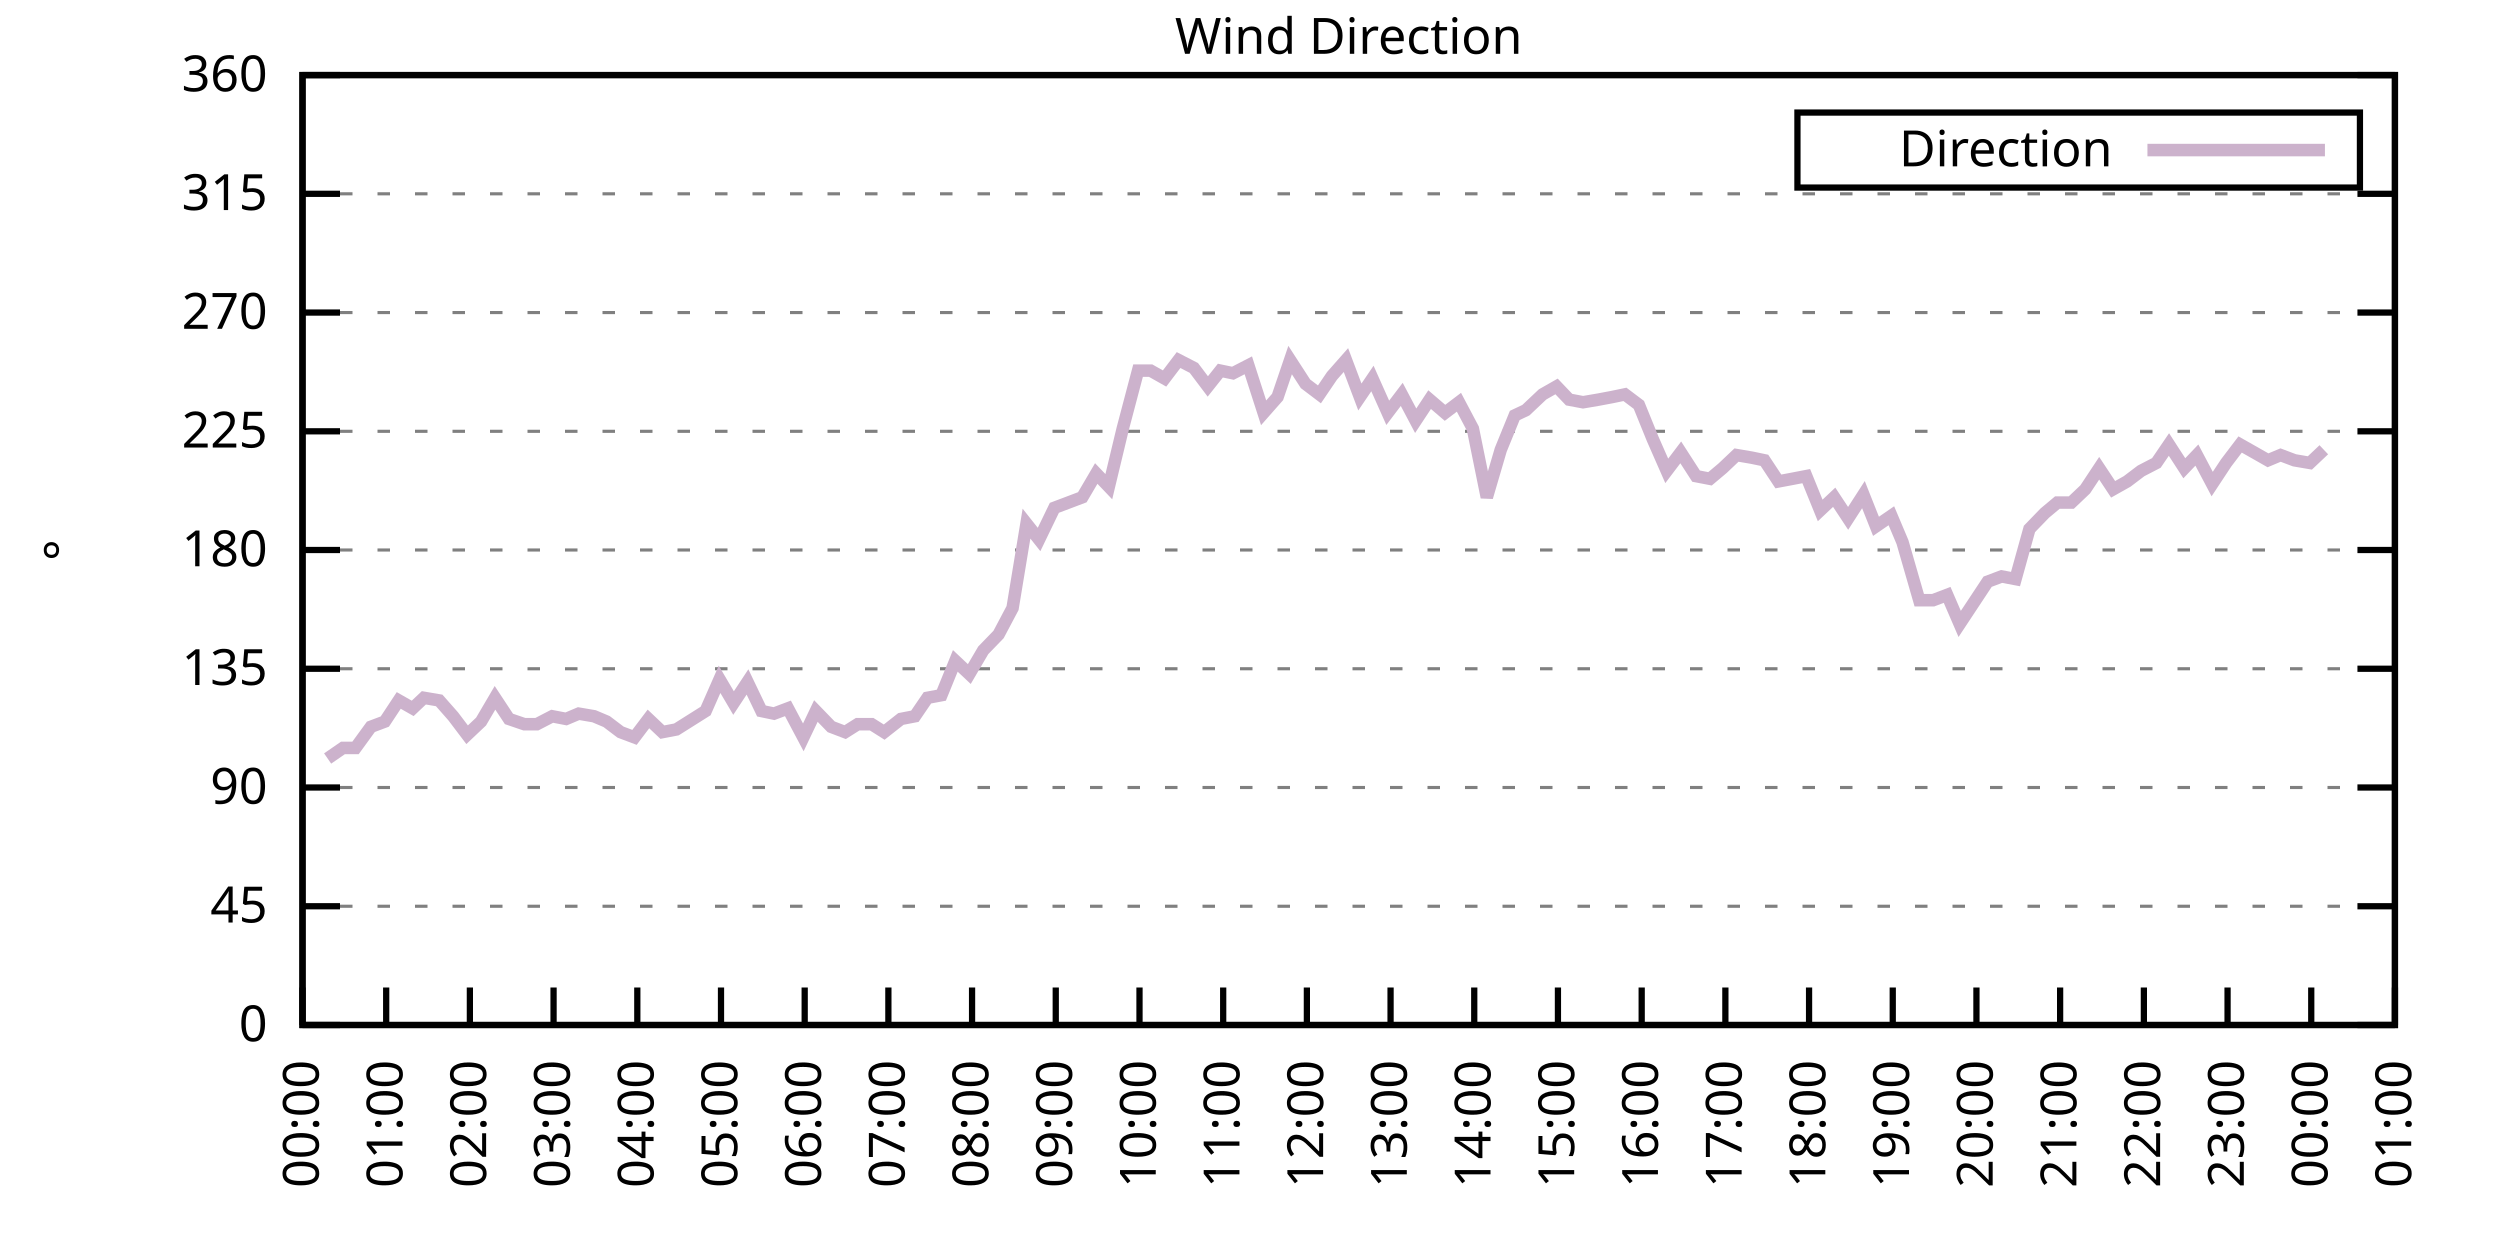
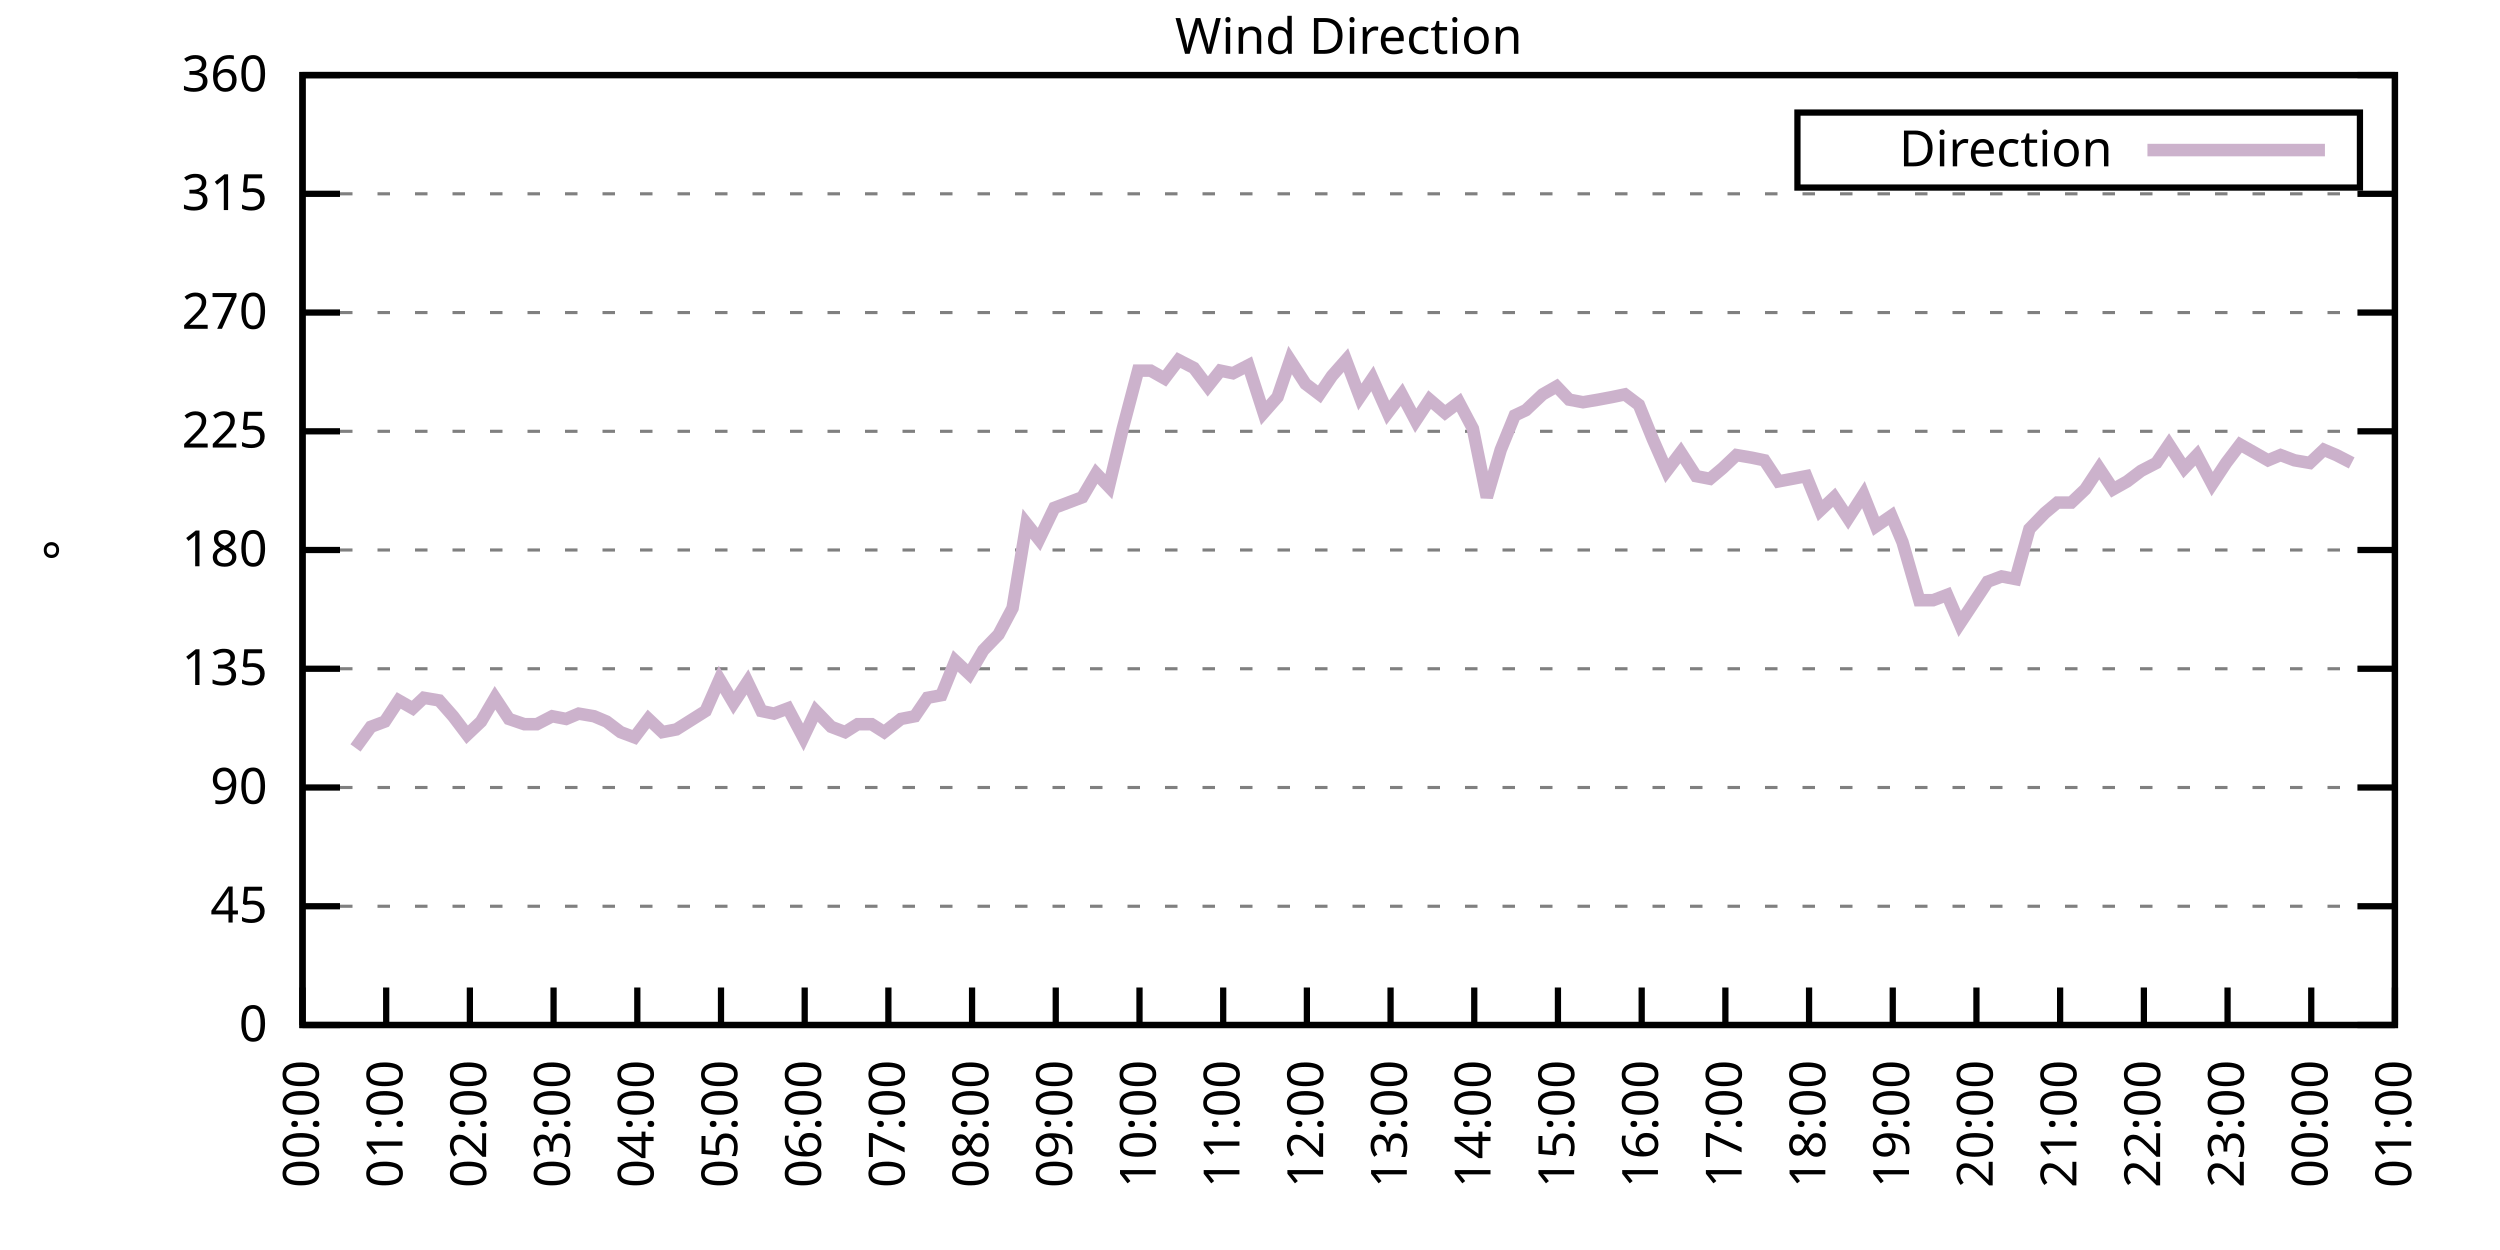
<svg xmlns="http://www.w3.org/2000/svg" xmlns:xlink="http://www.w3.org/1999/xlink" width="400" height="200" viewBox="0 0 400 200">
  <g id="gnuplot_canvas">
    <rect x="0" y="0" width="400" height="200" fill="none" />
    <defs>
      <circle id="gpDot" r="0.5" stroke-width="0.5" stroke="currentColor" />
      <path id="gpPt0" stroke-width="0.333" stroke="currentColor" d="M-1,0 h2 M0,-1 v2" />
      <path id="gpPt1" stroke-width="0.333" stroke="currentColor" d="M-1,-1 L1,1 M1,-1 L-1,1" />
      <path id="gpPt2" stroke-width="0.333" stroke="currentColor" d="M-1,0 L1,0 M0,-1 L0,1 M-1,-1 L1,1 M-1,1 L1,-1" />
      <rect id="gpPt3" stroke-width="0.333" stroke="currentColor" x="-1" y="-1" width="2" height="2" />
      <rect id="gpPt4" stroke-width="0.333" stroke="currentColor" fill="currentColor" x="-1" y="-1" width="2" height="2" />
      <circle id="gpPt5" stroke-width="0.333" stroke="currentColor" cx="0" cy="0" r="1" />
      <use xlink:href="#gpPt5" id="gpPt6" fill="currentColor" stroke="none" />
      <path id="gpPt7" stroke-width="0.333" stroke="currentColor" d="M0,-1.33 L-1.33,0.67 L1.33,0.67 z" />
      <use xlink:href="#gpPt7" id="gpPt8" fill="currentColor" stroke="none" />
      <use xlink:href="#gpPt7" id="gpPt9" stroke="currentColor" transform="rotate(180)" />
      <use xlink:href="#gpPt9" id="gpPt10" fill="currentColor" stroke="none" />
      <use xlink:href="#gpPt3" id="gpPt11" stroke="currentColor" transform="rotate(45)" />
      <use xlink:href="#gpPt11" id="gpPt12" fill="currentColor" stroke="none" />
      <path id="gpPt13" stroke-width="0.333" stroke="currentColor" d="M0,1.330 L1.265,0.411 L0.782,-1.067 L-0.782,-1.076 L-1.265,0.411 z" />
      <use xlink:href="#gpPt13" id="gpPt14" fill="currentColor" stroke="none" />
      <filter id="textbox" filterUnits="objectBoundingBox" x="0" y="0" height="1" width="1">
        <feFlood flood-color="white" flood-opacity="1" result="bgnd" />
        <feComposite in="SourceGraphic" in2="bgnd" operator="atop" />
      </filter>
      <filter id="greybox" filterUnits="objectBoundingBox" x="0" y="0" height="1" width="1">
        <feFlood flood-color="lightgrey" flood-opacity="1" result="grey" />
        <feComposite in="SourceGraphic" in2="grey" operator="atop" />
      </filter>
    </defs>
    <g fill="none" color="white" stroke="currentColor" stroke-width="1.00" stroke-linecap="butt" stroke-linejoin="miter">
</g>
    <g fill="none" color="black" stroke="currentColor" stroke-width="1.00" stroke-linecap="butt" stroke-linejoin="miter">
      <g stroke="none" shape-rendering="crispEdges">
        <polygon fill="rgb(255, 255, 255)" points="48.40,164.00 383.18,164.00 383.18,12.02 48.40,12.02 " />
      </g>
    </g>
    <g fill="none" color="black" stroke="currentColor" stroke-width="1.00" stroke-linecap="butt" stroke-linejoin="miter">
</g>
    <g fill="none" color="black" stroke="black" stroke-width="0.50" stroke-linecap="butt" stroke-linejoin="miter">
</g>
    <g fill="none" color="gray" stroke="currentColor" stroke-width="0.50" stroke-linecap="butt" stroke-linejoin="miter">
      <path stroke="gray" stroke-dasharray="2,4" class="gridline" d="M48.40,164.00 L383.19,164.00  " />
    </g>
    <g fill="none" color="gray" stroke="gray" stroke-width="1.00" stroke-linecap="butt" stroke-linejoin="miter">
</g>
    <g fill="none" color="black" stroke="currentColor" stroke-width="1.00" stroke-linecap="butt" stroke-linejoin="miter">
      <path stroke="black" d="M48.40,164.00 L54.40,164.00 M383.19,164.00 L377.19,164.00  " />
      <g transform="translate(42.80,166.60)" stroke="none" fill="black" font-family="Sans" font-size="8.00" text-anchor="end">
        <text>
          <tspan font-family="Sans"> 0</tspan>
        </text>
      </g>
    </g>
    <g fill="none" color="black" stroke="currentColor" stroke-width="1.00" stroke-linecap="butt" stroke-linejoin="miter">
</g>
    <g fill="none" color="black" stroke="black" stroke-width="0.50" stroke-linecap="butt" stroke-linejoin="miter">
</g>
    <g fill="none" color="gray" stroke="currentColor" stroke-width="0.50" stroke-linecap="butt" stroke-linejoin="miter">
      <path stroke="gray" stroke-dasharray="2,4" class="gridline" d="M48.40,145.00 L383.19,145.00  " />
    </g>
    <g fill="none" color="gray" stroke="gray" stroke-width="1.00" stroke-linecap="butt" stroke-linejoin="miter">
</g>
    <g fill="none" color="black" stroke="currentColor" stroke-width="1.00" stroke-linecap="butt" stroke-linejoin="miter">
      <path stroke="black" d="M48.40,145.00 L54.40,145.00 M383.19,145.00 L377.19,145.00  " />
      <g transform="translate(42.80,147.60)" stroke="none" fill="black" font-family="Sans" font-size="8.00" text-anchor="end">
        <text>
          <tspan font-family="Sans"> 45</tspan>
        </text>
      </g>
    </g>
    <g fill="none" color="black" stroke="currentColor" stroke-width="1.00" stroke-linecap="butt" stroke-linejoin="miter">
</g>
    <g fill="none" color="black" stroke="black" stroke-width="0.50" stroke-linecap="butt" stroke-linejoin="miter">
</g>
    <g fill="none" color="gray" stroke="currentColor" stroke-width="0.50" stroke-linecap="butt" stroke-linejoin="miter">
      <path stroke="gray" stroke-dasharray="2,4" class="gridline" d="M48.40,126.00 L383.19,126.00  " />
    </g>
    <g fill="none" color="gray" stroke="gray" stroke-width="1.00" stroke-linecap="butt" stroke-linejoin="miter">
</g>
    <g fill="none" color="black" stroke="currentColor" stroke-width="1.00" stroke-linecap="butt" stroke-linejoin="miter">
      <path stroke="black" d="M48.40,126.00 L54.40,126.00 M383.19,126.00 L377.19,126.00  " />
      <g transform="translate(42.80,128.60)" stroke="none" fill="black" font-family="Sans" font-size="8.00" text-anchor="end">
        <text>
          <tspan font-family="Sans"> 90</tspan>
        </text>
      </g>
    </g>
    <g fill="none" color="black" stroke="currentColor" stroke-width="1.00" stroke-linecap="butt" stroke-linejoin="miter">
</g>
    <g fill="none" color="black" stroke="black" stroke-width="0.50" stroke-linecap="butt" stroke-linejoin="miter">
</g>
    <g fill="none" color="gray" stroke="currentColor" stroke-width="0.50" stroke-linecap="butt" stroke-linejoin="miter">
      <path stroke="gray" stroke-dasharray="2,4" class="gridline" d="M48.40,107.00 L383.19,107.00  " />
    </g>
    <g fill="none" color="gray" stroke="gray" stroke-width="1.00" stroke-linecap="butt" stroke-linejoin="miter">
</g>
    <g fill="none" color="black" stroke="currentColor" stroke-width="1.00" stroke-linecap="butt" stroke-linejoin="miter">
      <path stroke="black" d="M48.40,107.00 L54.40,107.00 M383.19,107.00 L377.19,107.00  " />
      <g transform="translate(42.80,109.60)" stroke="none" fill="black" font-family="Sans" font-size="8.00" text-anchor="end">
        <text>
          <tspan font-family="Sans"> 135</tspan>
        </text>
      </g>
    </g>
    <g fill="none" color="black" stroke="currentColor" stroke-width="1.00" stroke-linecap="butt" stroke-linejoin="miter">
</g>
    <g fill="none" color="black" stroke="black" stroke-width="0.50" stroke-linecap="butt" stroke-linejoin="miter">
</g>
    <g fill="none" color="gray" stroke="currentColor" stroke-width="0.50" stroke-linecap="butt" stroke-linejoin="miter">
      <path stroke="gray" stroke-dasharray="2,4" class="gridline" d="M48.40,88.00 L383.19,88.00  " />
    </g>
    <g fill="none" color="gray" stroke="gray" stroke-width="1.00" stroke-linecap="butt" stroke-linejoin="miter">
</g>
    <g fill="none" color="black" stroke="currentColor" stroke-width="1.00" stroke-linecap="butt" stroke-linejoin="miter">
      <path stroke="black" d="M48.40,88.00 L54.40,88.00 M383.19,88.00 L377.19,88.00  " />
      <g transform="translate(42.80,90.60)" stroke="none" fill="black" font-family="Sans" font-size="8.00" text-anchor="end">
        <text>
          <tspan font-family="Sans"> 180</tspan>
        </text>
      </g>
    </g>
    <g fill="none" color="black" stroke="currentColor" stroke-width="1.00" stroke-linecap="butt" stroke-linejoin="miter">
</g>
    <g fill="none" color="black" stroke="black" stroke-width="0.50" stroke-linecap="butt" stroke-linejoin="miter">
</g>
    <g fill="none" color="gray" stroke="currentColor" stroke-width="0.50" stroke-linecap="butt" stroke-linejoin="miter">
      <path stroke="gray" stroke-dasharray="2,4" class="gridline" d="M48.40,69.01 L383.19,69.01  " />
    </g>
    <g fill="none" color="gray" stroke="gray" stroke-width="1.00" stroke-linecap="butt" stroke-linejoin="miter">
</g>
    <g fill="none" color="black" stroke="currentColor" stroke-width="1.00" stroke-linecap="butt" stroke-linejoin="miter">
      <path stroke="black" d="M48.40,69.01 L54.40,69.01 M383.19,69.01 L377.19,69.01  " />
      <g transform="translate(42.80,71.61)" stroke="none" fill="black" font-family="Sans" font-size="8.00" text-anchor="end">
        <text>
          <tspan font-family="Sans"> 225</tspan>
        </text>
      </g>
    </g>
    <g fill="none" color="black" stroke="currentColor" stroke-width="1.00" stroke-linecap="butt" stroke-linejoin="miter">
</g>
    <g fill="none" color="black" stroke="black" stroke-width="0.50" stroke-linecap="butt" stroke-linejoin="miter">
</g>
    <g fill="none" color="gray" stroke="currentColor" stroke-width="0.50" stroke-linecap="butt" stroke-linejoin="miter">
      <path stroke="gray" stroke-dasharray="2,4" class="gridline" d="M48.40,50.01 L383.19,50.01  " />
    </g>
    <g fill="none" color="gray" stroke="gray" stroke-width="1.00" stroke-linecap="butt" stroke-linejoin="miter">
</g>
    <g fill="none" color="black" stroke="currentColor" stroke-width="1.00" stroke-linecap="butt" stroke-linejoin="miter">
      <path stroke="black" d="M48.40,50.01 L54.40,50.01 M383.19,50.01 L377.19,50.01  " />
      <g transform="translate(42.80,52.61)" stroke="none" fill="black" font-family="Sans" font-size="8.00" text-anchor="end">
        <text>
          <tspan font-family="Sans"> 270</tspan>
        </text>
      </g>
    </g>
    <g fill="none" color="black" stroke="currentColor" stroke-width="1.00" stroke-linecap="butt" stroke-linejoin="miter">
</g>
    <g fill="none" color="black" stroke="black" stroke-width="0.50" stroke-linecap="butt" stroke-linejoin="miter">
</g>
    <g fill="none" color="gray" stroke="currentColor" stroke-width="0.50" stroke-linecap="butt" stroke-linejoin="miter">
      <path stroke="gray" stroke-dasharray="2,4" class="gridline" d="M48.40,31.01 L383.19,31.01  " />
    </g>
    <g fill="none" color="gray" stroke="gray" stroke-width="1.00" stroke-linecap="butt" stroke-linejoin="miter">
</g>
    <g fill="none" color="black" stroke="currentColor" stroke-width="1.00" stroke-linecap="butt" stroke-linejoin="miter">
      <path stroke="black" d="M48.40,31.01 L54.40,31.01 M383.19,31.01 L377.19,31.01  " />
      <g transform="translate(42.80,33.61)" stroke="none" fill="black" font-family="Sans" font-size="8.00" text-anchor="end">
        <text>
          <tspan font-family="Sans"> 315</tspan>
        </text>
      </g>
    </g>
    <g fill="none" color="black" stroke="currentColor" stroke-width="1.00" stroke-linecap="butt" stroke-linejoin="miter">
</g>
    <g fill="none" color="black" stroke="black" stroke-width="0.50" stroke-linecap="butt" stroke-linejoin="miter">
</g>
    <g fill="none" color="gray" stroke="currentColor" stroke-width="0.50" stroke-linecap="butt" stroke-linejoin="miter">
      <path stroke="gray" stroke-dasharray="2,4" class="gridline" d="M48.40,12.01 L383.19,12.01  " />
    </g>
    <g fill="none" color="gray" stroke="gray" stroke-width="1.00" stroke-linecap="butt" stroke-linejoin="miter">
</g>
    <g fill="none" color="black" stroke="currentColor" stroke-width="1.00" stroke-linecap="butt" stroke-linejoin="miter">
      <path stroke="black" d="M48.40,12.01 L54.40,12.01 M383.19,12.01 L377.19,12.01  " />
      <g transform="translate(42.80,14.61)" stroke="none" fill="black" font-family="Sans" font-size="8.00" text-anchor="end">
        <text>
          <tspan font-family="Sans"> 360</tspan>
        </text>
      </g>
    </g>
    <g fill="none" color="black" stroke="currentColor" stroke-width="1.00" stroke-linecap="butt" stroke-linejoin="miter">
      <path stroke="black" d="M48.40,164.00 L48.40,158.00  " />
      <g transform="translate(51.00,169.60) rotate(270.00)" stroke="none" fill="black" font-family="Sans" font-size="8.00" text-anchor="end">
        <text>
          <tspan font-family="Sans">00:00</tspan>
        </text>
      </g>
    </g>
    <g fill="none" color="black" stroke="currentColor" stroke-width="1.00" stroke-linecap="butt" stroke-linejoin="miter">
      <path stroke="black" d="M61.79,164.00 L61.79,158.00  " />
      <g transform="translate(64.39,169.60) rotate(270.00)" stroke="none" fill="black" font-family="Sans" font-size="8.00" text-anchor="end">
        <text>
          <tspan font-family="Sans">01:00</tspan>
        </text>
      </g>
    </g>
    <g fill="none" color="black" stroke="currentColor" stroke-width="1.00" stroke-linecap="butt" stroke-linejoin="miter">
      <path stroke="black" d="M75.18,164.00 L75.18,158.00  " />
      <g transform="translate(77.78,169.60) rotate(270.00)" stroke="none" fill="black" font-family="Sans" font-size="8.00" text-anchor="end">
        <text>
          <tspan font-family="Sans">02:00</tspan>
        </text>
      </g>
    </g>
    <g fill="none" color="black" stroke="currentColor" stroke-width="1.00" stroke-linecap="butt" stroke-linejoin="miter">
      <path stroke="black" d="M88.57,164.00 L88.57,158.00  " />
      <g transform="translate(91.17,169.60) rotate(270.00)" stroke="none" fill="black" font-family="Sans" font-size="8.00" text-anchor="end">
        <text>
          <tspan font-family="Sans">03:00</tspan>
        </text>
      </g>
    </g>
    <g fill="none" color="black" stroke="currentColor" stroke-width="1.00" stroke-linecap="butt" stroke-linejoin="miter">
      <path stroke="black" d="M101.97,164.00 L101.97,158.00  " />
      <g transform="translate(104.57,169.60) rotate(270.00)" stroke="none" fill="black" font-family="Sans" font-size="8.00" text-anchor="end">
        <text>
          <tspan font-family="Sans">04:00</tspan>
        </text>
      </g>
    </g>
    <g fill="none" color="black" stroke="currentColor" stroke-width="1.00" stroke-linecap="butt" stroke-linejoin="miter">
      <path stroke="black" d="M115.36,164.00 L115.36,158.00  " />
      <g transform="translate(117.96,169.60) rotate(270.00)" stroke="none" fill="black" font-family="Sans" font-size="8.00" text-anchor="end">
        <text>
          <tspan font-family="Sans">05:00</tspan>
        </text>
      </g>
    </g>
    <g fill="none" color="black" stroke="currentColor" stroke-width="1.00" stroke-linecap="butt" stroke-linejoin="miter">
      <path stroke="black" d="M128.75,164.00 L128.75,158.00  " />
      <g transform="translate(131.35,169.60) rotate(270.00)" stroke="none" fill="black" font-family="Sans" font-size="8.00" text-anchor="end">
        <text>
          <tspan font-family="Sans">06:00</tspan>
        </text>
      </g>
    </g>
    <g fill="none" color="black" stroke="currentColor" stroke-width="1.00" stroke-linecap="butt" stroke-linejoin="miter">
      <path stroke="black" d="M142.14,164.00 L142.14,158.00  " />
      <g transform="translate(144.74,169.60) rotate(270.00)" stroke="none" fill="black" font-family="Sans" font-size="8.00" text-anchor="end">
        <text>
          <tspan font-family="Sans">07:00</tspan>
        </text>
      </g>
    </g>
    <g fill="none" color="black" stroke="currentColor" stroke-width="1.00" stroke-linecap="butt" stroke-linejoin="miter">
      <path stroke="black" d="M155.53,164.00 L155.53,158.00  " />
      <g transform="translate(158.13,169.60) rotate(270.00)" stroke="none" fill="black" font-family="Sans" font-size="8.00" text-anchor="end">
        <text>
          <tspan font-family="Sans">08:00</tspan>
        </text>
      </g>
    </g>
    <g fill="none" color="black" stroke="currentColor" stroke-width="1.00" stroke-linecap="butt" stroke-linejoin="miter">
      <path stroke="black" d="M168.92,164.00 L168.92,158.00  " />
      <g transform="translate(171.52,169.60) rotate(270.00)" stroke="none" fill="black" font-family="Sans" font-size="8.00" text-anchor="end">
        <text>
          <tspan font-family="Sans">09:00</tspan>
        </text>
      </g>
    </g>
    <g fill="none" color="black" stroke="currentColor" stroke-width="1.00" stroke-linecap="butt" stroke-linejoin="miter">
      <path stroke="black" d="M182.32,164.00 L182.32,158.00  " />
      <g transform="translate(184.92,169.60) rotate(270.00)" stroke="none" fill="black" font-family="Sans" font-size="8.00" text-anchor="end">
        <text>
          <tspan font-family="Sans">10:00</tspan>
        </text>
      </g>
    </g>
    <g fill="none" color="black" stroke="currentColor" stroke-width="1.00" stroke-linecap="butt" stroke-linejoin="miter">
      <path stroke="black" d="M195.71,164.00 L195.71,158.00  " />
      <g transform="translate(198.31,169.60) rotate(270.00)" stroke="none" fill="black" font-family="Sans" font-size="8.00" text-anchor="end">
        <text>
          <tspan font-family="Sans">11:00</tspan>
        </text>
      </g>
    </g>
    <g fill="none" color="black" stroke="currentColor" stroke-width="1.00" stroke-linecap="butt" stroke-linejoin="miter">
      <path stroke="black" d="M209.10,164.00 L209.10,158.00  " />
      <g transform="translate(211.70,169.60) rotate(270.00)" stroke="none" fill="black" font-family="Sans" font-size="8.00" text-anchor="end">
        <text>
          <tspan font-family="Sans">12:00</tspan>
        </text>
      </g>
    </g>
    <g fill="none" color="black" stroke="currentColor" stroke-width="1.00" stroke-linecap="butt" stroke-linejoin="miter">
      <path stroke="black" d="M222.49,164.00 L222.49,158.00  " />
      <g transform="translate(225.09,169.60) rotate(270.00)" stroke="none" fill="black" font-family="Sans" font-size="8.00" text-anchor="end">
        <text>
          <tspan font-family="Sans">13:00</tspan>
        </text>
      </g>
    </g>
    <g fill="none" color="black" stroke="currentColor" stroke-width="1.00" stroke-linecap="butt" stroke-linejoin="miter">
      <path stroke="black" d="M235.88,164.00 L235.88,158.00  " />
      <g transform="translate(238.48,169.60) rotate(270.00)" stroke="none" fill="black" font-family="Sans" font-size="8.00" text-anchor="end">
        <text>
          <tspan font-family="Sans">14:00</tspan>
        </text>
      </g>
    </g>
    <g fill="none" color="black" stroke="currentColor" stroke-width="1.00" stroke-linecap="butt" stroke-linejoin="miter">
      <path stroke="black" d="M249.27,164.00 L249.27,158.00  " />
      <g transform="translate(251.87,169.60) rotate(270.00)" stroke="none" fill="black" font-family="Sans" font-size="8.00" text-anchor="end">
        <text>
          <tspan font-family="Sans">15:00</tspan>
        </text>
      </g>
    </g>
    <g fill="none" color="black" stroke="currentColor" stroke-width="1.00" stroke-linecap="butt" stroke-linejoin="miter">
      <path stroke="black" d="M262.67,164.00 L262.67,158.00  " />
      <g transform="translate(265.27,169.60) rotate(270.00)" stroke="none" fill="black" font-family="Sans" font-size="8.00" text-anchor="end">
        <text>
          <tspan font-family="Sans">16:00</tspan>
        </text>
      </g>
    </g>
    <g fill="none" color="black" stroke="currentColor" stroke-width="1.00" stroke-linecap="butt" stroke-linejoin="miter">
      <path stroke="black" d="M276.06,164.00 L276.06,158.00  " />
      <g transform="translate(278.66,169.60) rotate(270.00)" stroke="none" fill="black" font-family="Sans" font-size="8.00" text-anchor="end">
        <text>
          <tspan font-family="Sans">17:00</tspan>
        </text>
      </g>
    </g>
    <g fill="none" color="black" stroke="currentColor" stroke-width="1.00" stroke-linecap="butt" stroke-linejoin="miter">
      <path stroke="black" d="M289.45,164.00 L289.45,158.00  " />
      <g transform="translate(292.05,169.60) rotate(270.00)" stroke="none" fill="black" font-family="Sans" font-size="8.00" text-anchor="end">
        <text>
          <tspan font-family="Sans">18:00</tspan>
        </text>
      </g>
    </g>
    <g fill="none" color="black" stroke="currentColor" stroke-width="1.00" stroke-linecap="butt" stroke-linejoin="miter">
      <path stroke="black" d="M302.84,164.00 L302.84,158.00  " />
      <g transform="translate(305.44,169.60) rotate(270.00)" stroke="none" fill="black" font-family="Sans" font-size="8.00" text-anchor="end">
        <text>
          <tspan font-family="Sans">19:00</tspan>
        </text>
      </g>
    </g>
    <g fill="none" color="black" stroke="currentColor" stroke-width="1.00" stroke-linecap="butt" stroke-linejoin="miter">
      <path stroke="black" d="M316.23,164.00 L316.23,158.00  " />
      <g transform="translate(318.83,169.60) rotate(270.00)" stroke="none" fill="black" font-family="Sans" font-size="8.00" text-anchor="end">
        <text>
          <tspan font-family="Sans">20:00</tspan>
        </text>
      </g>
    </g>
    <g fill="none" color="black" stroke="currentColor" stroke-width="1.00" stroke-linecap="butt" stroke-linejoin="miter">
      <path stroke="black" d="M329.62,164.00 L329.62,158.00  " />
      <g transform="translate(332.22,169.60) rotate(270.00)" stroke="none" fill="black" font-family="Sans" font-size="8.00" text-anchor="end">
        <text>
          <tspan font-family="Sans">21:00</tspan>
        </text>
      </g>
    </g>
    <g fill="none" color="black" stroke="currentColor" stroke-width="1.00" stroke-linecap="butt" stroke-linejoin="miter">
      <path stroke="black" d="M343.02,164.00 L343.02,158.00  " />
      <g transform="translate(345.62,169.60) rotate(270.00)" stroke="none" fill="black" font-family="Sans" font-size="8.00" text-anchor="end">
        <text>
          <tspan font-family="Sans">22:00</tspan>
        </text>
      </g>
    </g>
    <g fill="none" color="black" stroke="currentColor" stroke-width="1.00" stroke-linecap="butt" stroke-linejoin="miter">
      <path stroke="black" d="M356.41,164.00 L356.41,158.00  " />
      <g transform="translate(359.01,169.60) rotate(270.00)" stroke="none" fill="black" font-family="Sans" font-size="8.00" text-anchor="end">
        <text>
          <tspan font-family="Sans">23:00</tspan>
        </text>
      </g>
    </g>
    <g fill="none" color="black" stroke="currentColor" stroke-width="1.00" stroke-linecap="butt" stroke-linejoin="miter">
      <path stroke="black" d="M369.80,164.00 L369.80,158.00  " />
      <g transform="translate(372.40,169.60) rotate(270.00)" stroke="none" fill="black" font-family="Sans" font-size="8.00" text-anchor="end">
        <text>
          <tspan font-family="Sans">00:00</tspan>
        </text>
      </g>
    </g>
    <g fill="none" color="black" stroke="currentColor" stroke-width="1.00" stroke-linecap="butt" stroke-linejoin="miter">
      <path stroke="black" d="M383.19,164.00 L383.19,158.00  " />
      <g transform="translate(385.79,169.60) rotate(270.00)" stroke="none" fill="black" font-family="Sans" font-size="8.00" text-anchor="end">
        <text>
          <tspan font-family="Sans">01:00</tspan>
        </text>
      </g>
    </g>
    <g fill="none" color="black" stroke="currentColor" stroke-width="1.00" stroke-linecap="butt" stroke-linejoin="miter">
</g>
    <g fill="none" color="black" stroke="currentColor" stroke-width="1.00" stroke-linecap="butt" stroke-linejoin="miter">
      <path stroke="black" d="M48.40,12.01 L48.40,164.00 L383.19,164.00 L383.19,12.01 L48.40,12.01 Z  " />
    </g>
    <g fill="none" color="black" stroke="currentColor" stroke-width="1.00" stroke-linecap="butt" stroke-linejoin="miter">
</g>
    <g fill="none" color="black" stroke="currentColor" stroke-width="1.00" stroke-linecap="butt" stroke-linejoin="miter">
      <path stroke="black" d="M287.59,30.01 L287.59,18.01 L377.59,18.01 L377.59,30.01 L287.59,30.01 Z  " />
    </g>
    <g id="Wind_direction_plot_1">
      <g fill="none" color="white" stroke="black" stroke-width="2.00" stroke-linecap="butt" stroke-linejoin="miter">
</g>
      <g fill="none" color="black" stroke="currentColor" stroke-width="2.00" stroke-linecap="butt" stroke-linejoin="miter">
        <g transform="translate(337.99,26.61)" stroke="none" fill="black" font-family="Sans" font-size="8.00" text-anchor="end">
          <text>
            <tspan font-family="Sans">Direction</tspan>
          </text>
        </g>
      </g>
      <g fill="none" color="black" stroke="currentColor" stroke-width="2.00" stroke-linecap="butt" stroke-linejoin="miter">
-         <path stroke="rgb(204, 178, 204)" d="M343.59,24.01 L371.99,24.01 M52.42,121.36 L54.87,119.67 L56.88,119.67 L59.34,116.29 L61.57,115.45 L63.80,112.07   L66.03,113.34 L67.82,111.65 L70.27,112.07 L72.50,114.60 L74.74,117.56 L76.97,115.45 L79.20,111.65 L81.43,115.03   L83.89,115.87 L85.90,115.87 L88.35,114.60 L90.58,115.03 L92.59,114.18 L95.05,114.60 L97.06,115.45 L99.29,117.14   L101.52,117.98 L103.75,115.03 L105.98,117.14 L108.22,116.71 L110.22,115.45 L112.90,113.76 L115.13,108.69 L117.37,112.49   L119.60,109.11 L121.83,113.76 L123.84,114.18 L126.07,113.34 L128.53,117.98 L130.54,113.76 L132.99,116.29 L135.22,117.14   L137.23,115.87 L139.46,115.87 L141.47,117.14 L144.15,115.03 L146.38,114.60 L148.39,111.65 L150.62,111.23 L152.85,105.74   L155.09,107.85 L157.32,104.05 L159.77,101.52 L162.01,97.29 L164.24,83.78 L166.25,86.32 L168.70,81.25 L170.93,80.41   L173.17,79.56 L175.40,75.76 L177.41,77.87 L179.64,68.58 L182.09,59.30 L184.10,59.30 L186.33,60.56 L188.57,57.61   L191.02,58.87 L193.25,61.83 L195.26,59.30 L197.27,59.72 L199.73,58.45 L202.18,66.05 L204.41,63.52 L206.42,57.61   L208.88,61.41 L211.11,63.10 L213.12,60.14 L215.35,57.61 L217.58,63.52 L219.59,60.56 L222.04,66.05 L224.28,63.10   L226.51,67.32 L228.74,63.94 L231.20,66.05 L233.43,64.36 L235.66,68.58 L237.89,79.56 L240.12,71.96 L242.36,66.47   L244.14,65.63 L246.82,63.10 L249.05,61.83 L251.06,63.94 L253.29,64.36 L255.75,63.94 L257.98,63.52 L259.99,63.10   L262.22,64.78 L264.45,70.27 L266.68,75.34 L268.92,72.38 L271.37,76.18 L273.60,76.61 L275.61,74.92 L277.84,72.81   L280.30,73.23 L282.31,73.65 L284.54,77.03 L286.77,76.61 L289.00,76.18 L291.23,81.67 L293.47,79.56 L295.70,82.94   L298.15,79.14 L300.16,84.21 L302.62,82.52 L304.40,86.74 L307.08,96.03 L309.31,96.03 L311.54,95.18 L313.55,99.83   L318.02,93.07 L320.25,92.23 L322.48,92.65 L324.71,84.63 L327.17,82.09 L329.18,80.41 L331.41,80.41 L333.64,78.29   L335.87,74.92 L338.10,78.29 L340.34,77.03 L342.57,75.34 L345.02,74.07 L347.03,71.12 L349.49,74.92 L351.50,72.81   L353.95,77.45 L356.18,74.07 L358.42,71.12 L360.65,72.38 L362.88,73.65 L364.89,72.81 L367.12,73.65 L369.58,74.07   L371.81,71.96  " />
+         <path stroke="rgb(204, 178, 204)" d="M343.59,24.01 L371.99,24.01 M56.88,119.67 L59.34,116.29 L61.57,115.45 L63.80,112.07 L66.03,113.34 L67.82,111.65   L70.27,112.07 L72.50,114.60 L74.74,117.56 L76.97,115.45 L79.20,111.65 L81.43,115.03 L83.89,115.87 L85.90,115.87   L88.35,114.60 L90.58,115.03 L92.59,114.18 L95.05,114.60 L97.06,115.45 L99.29,117.14 L101.52,117.98 L103.75,115.03   L105.98,117.14 L108.22,116.71 L110.22,115.45 L112.90,113.76 L115.13,108.69 L117.37,112.49 L119.60,109.11 L121.83,113.76   L123.84,114.18 L126.07,113.34 L128.53,117.98 L130.54,113.76 L132.99,116.29 L135.22,117.14 L137.23,115.87 L139.46,115.87   L141.47,117.14 L144.15,115.03 L146.38,114.60 L148.39,111.65 L150.62,111.23 L152.85,105.74 L155.09,107.85 L157.32,104.05   L159.77,101.52 L162.01,97.29 L164.24,83.78 L166.25,86.32 L168.70,81.25 L170.93,80.41 L173.17,79.56 L175.40,75.76   L177.41,77.87 L179.64,68.58 L182.09,59.30 L184.10,59.30 L186.33,60.56 L188.57,57.61 L191.02,58.87 L193.25,61.83   L195.26,59.30 L197.27,59.72 L199.73,58.45 L202.18,66.05 L204.41,63.52 L206.42,57.61 L208.88,61.41 L211.11,63.10   L213.12,60.14 L215.35,57.61 L217.58,63.52 L219.59,60.56 L222.04,66.05 L224.28,63.10 L226.51,67.32 L228.74,63.94   L231.20,66.05 L233.43,64.36 L235.66,68.58 L237.89,79.56 L240.12,71.96 L242.36,66.47 L244.14,65.63 L246.82,63.10   L249.05,61.83 L251.06,63.94 L253.29,64.36 L255.75,63.94 L257.98,63.52 L259.99,63.10 L262.22,64.78 L264.45,70.27   L266.68,75.34 L268.92,72.38 L271.37,76.18 L273.60,76.61 L275.61,74.92 L277.84,72.81 L280.30,73.23 L282.31,73.65   L284.54,77.03 L286.77,76.61 L289.00,76.18 L291.23,81.67 L293.47,79.56 L295.70,82.94 L298.15,79.14 L300.16,84.21   L302.62,82.52 L304.40,86.74 L307.08,96.03 L309.31,96.03 L311.54,95.18 L313.55,99.83 L318.02,93.07 L320.25,92.23   L322.48,92.65 L324.71,84.63 L327.17,82.09 L329.18,80.41 L331.41,80.41 L333.64,78.29 L335.87,74.92 L338.10,78.29   L340.34,77.03 L342.57,75.34 L345.02,74.07 L347.03,71.12 L349.49,74.92 L351.50,72.81 L353.95,77.45 L356.18,74.07   L358.42,71.12 L360.65,72.38 L362.88,73.65 L364.89,72.81 L367.12,73.65 L369.58,74.07 L371.81,71.96 L373.82,72.81   L376.27,74.07  " />
      </g>
    </g>
    <g fill="none" color="black" stroke="currentColor" stroke-width="2.00" stroke-linecap="butt" stroke-linejoin="miter">
</g>
    <g fill="none" color="black" stroke="black" stroke-width="1.00" stroke-linecap="butt" stroke-linejoin="miter">
</g>
    <g fill="none" color="black" stroke="currentColor" stroke-width="1.00" stroke-linecap="butt" stroke-linejoin="miter">
      <path stroke="black" d="M48.40,12.01 L48.40,164.00 L383.19,164.00 L383.19,12.01 L48.40,12.01 Z  " />
      <g transform="translate(12.80,88.01) rotate(270.00)" stroke="none" fill="black" font-family="Sans" font-size="8.00" text-anchor="middle">
        <text>
          <tspan font-family="Sans">°</tspan>
        </text>
      </g>
    </g>
    <g fill="none" color="black" stroke="currentColor" stroke-width="1.00" stroke-linecap="butt" stroke-linejoin="miter">
</g>
    <g fill="none" color="black" stroke="currentColor" stroke-width="1.00" stroke-linecap="butt" stroke-linejoin="miter">
      <g transform="translate(215.79,8.61)" stroke="none" fill="black" font-family="Sans" font-size="8.00" text-anchor="middle">
        <text>
          <tspan font-family="Sans">Wind Direction</tspan>
        </text>
      </g>
    </g>
    <g fill="none" color="black" stroke="currentColor" stroke-width="1.00" stroke-linecap="butt" stroke-linejoin="miter">
</g>
  </g>
</svg>
